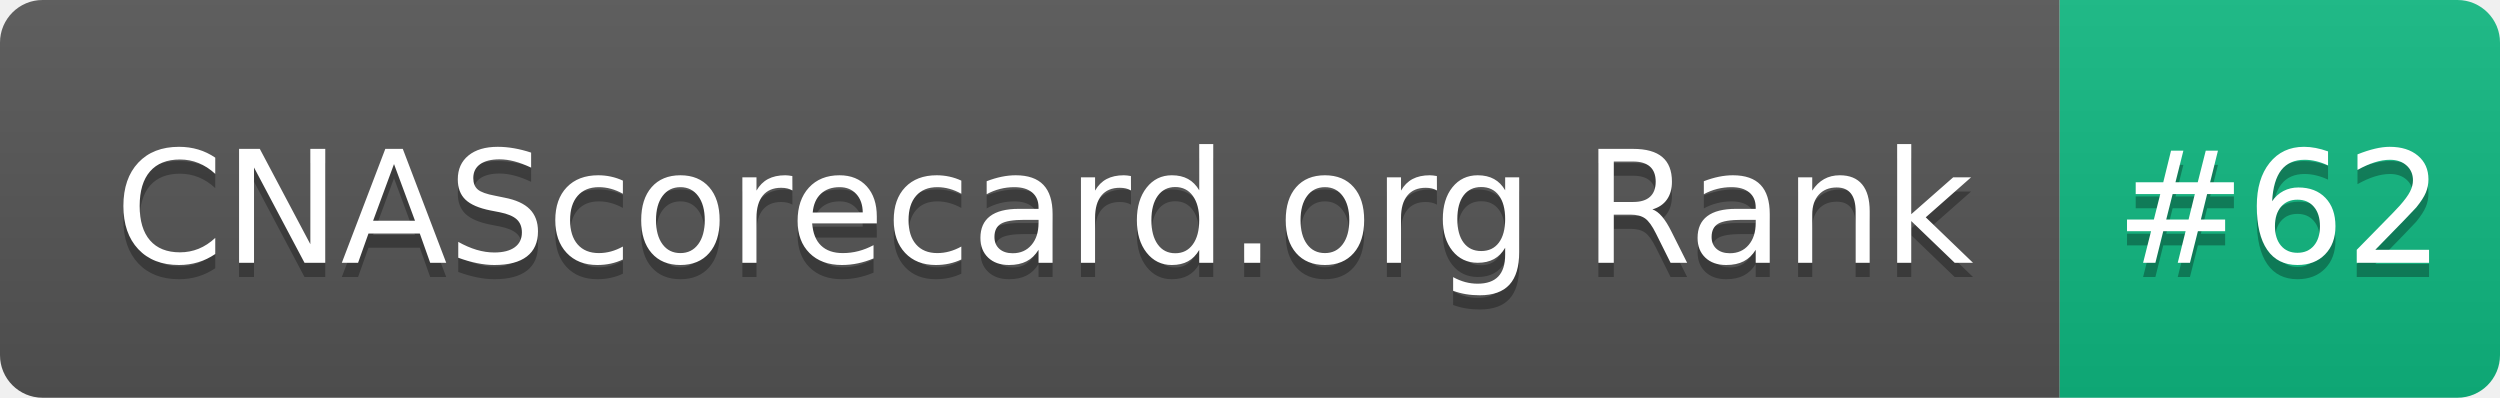
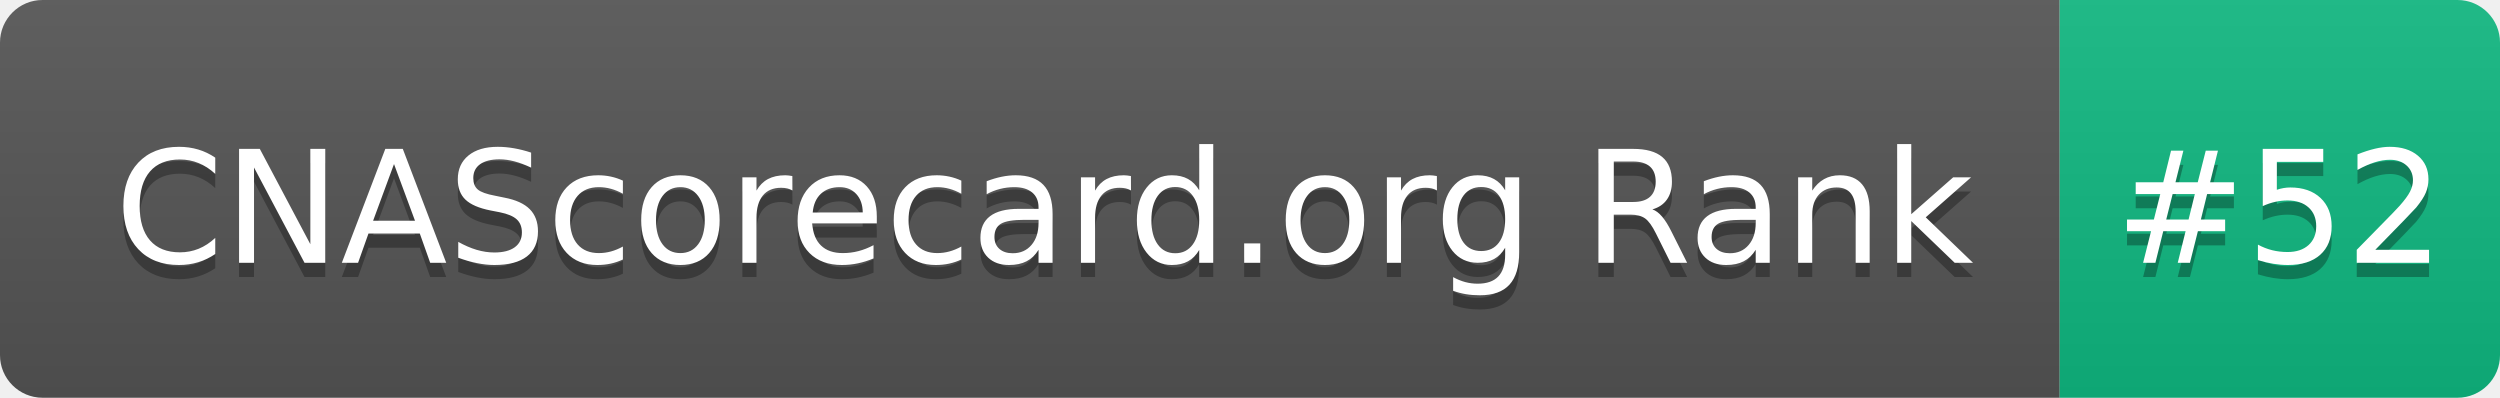
- <svg xmlns="http://www.w3.org/2000/svg" width="176" height="28" role="img" aria-label="CNAScorecard.org Rank: #62">
+ <svg xmlns="http://www.w3.org/2000/svg" width="176" height="28" role="img" aria-label="CNAScorecard.org Rank: #52">
  <linearGradient id="s" x2="0" y2="100%">
    <stop offset="0" stop-color="#bbb" stop-opacity=".1" />
    <stop offset="1" stop-opacity=".1" />
  </linearGradient>
  <clipPath id="r">
    <rect width="176" height="28" rx="3" fill="#fff" />
  </clipPath>
  <g clip-path="url(#r)">
    <rect width="145" height="28" fill="#555" />
    <rect x="145" width="31" height="28" fill="#10B981" />
    <rect width="176" height="28" fill="url(#s)" />
  </g>
  <g fill="#fff" text-anchor="middle" font-family="Verdana,Geneva,DejaVu Sans,sans-serif" text-rendering="geometricPrecision" font-size="110">
    <text aria-hidden="true" x="735" y="195" fill="#010101" fill-opacity=".3" transform="scale(.1)" textLength="1350">CNAScorecard.org Rank</text>
    <text x="735" y="185" transform="scale(.1)" fill="#fff" textLength="1350">CNAScorecard.org Rank</text>
-     <text aria-hidden="true" x="1605" y="195" fill="#010101" fill-opacity=".3" transform="scale(.1)" textLength="210">#62</text>
-     <text x="1605" y="185" transform="scale(.1)" fill="#fff" textLength="210">#62</text>
+     <text aria-hidden="true" x="1605" y="195" fill="#010101" fill-opacity=".3" transform="scale(.1)" textLength="210">#52</text>
+     <text x="1605" y="185" transform="scale(.1)" fill="#fff" textLength="210">#52</text>
  </g>
</svg>
